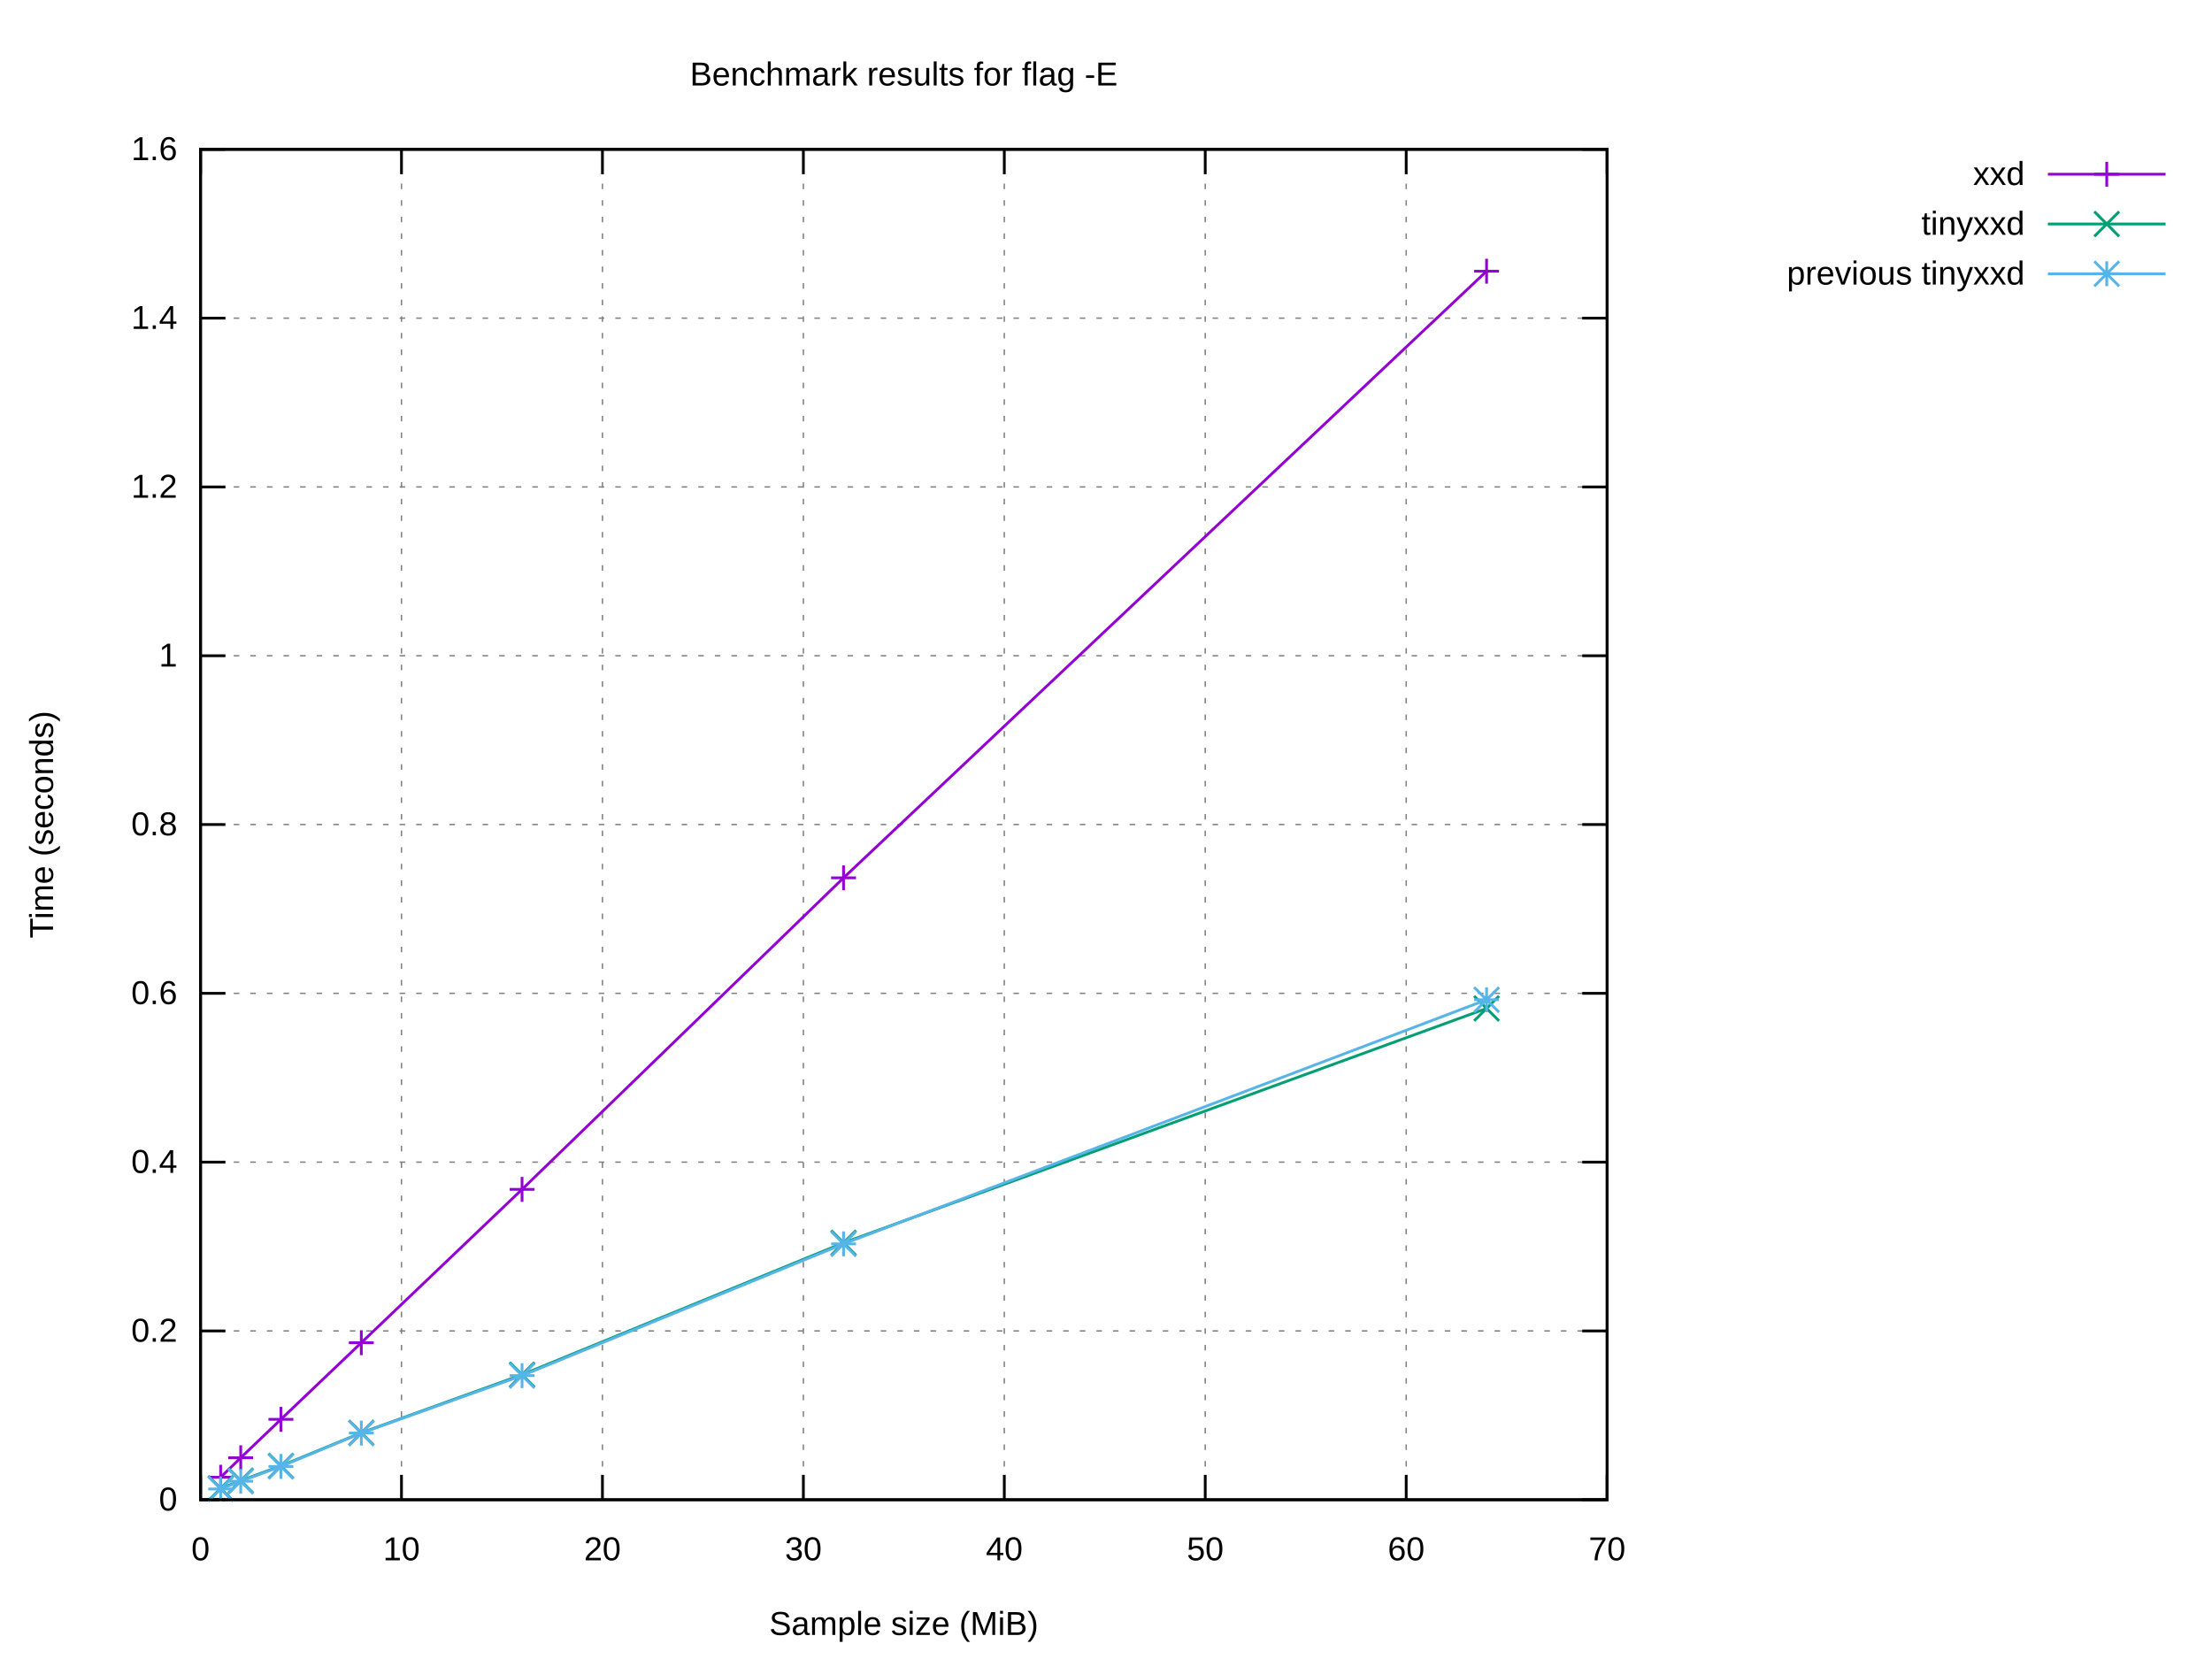
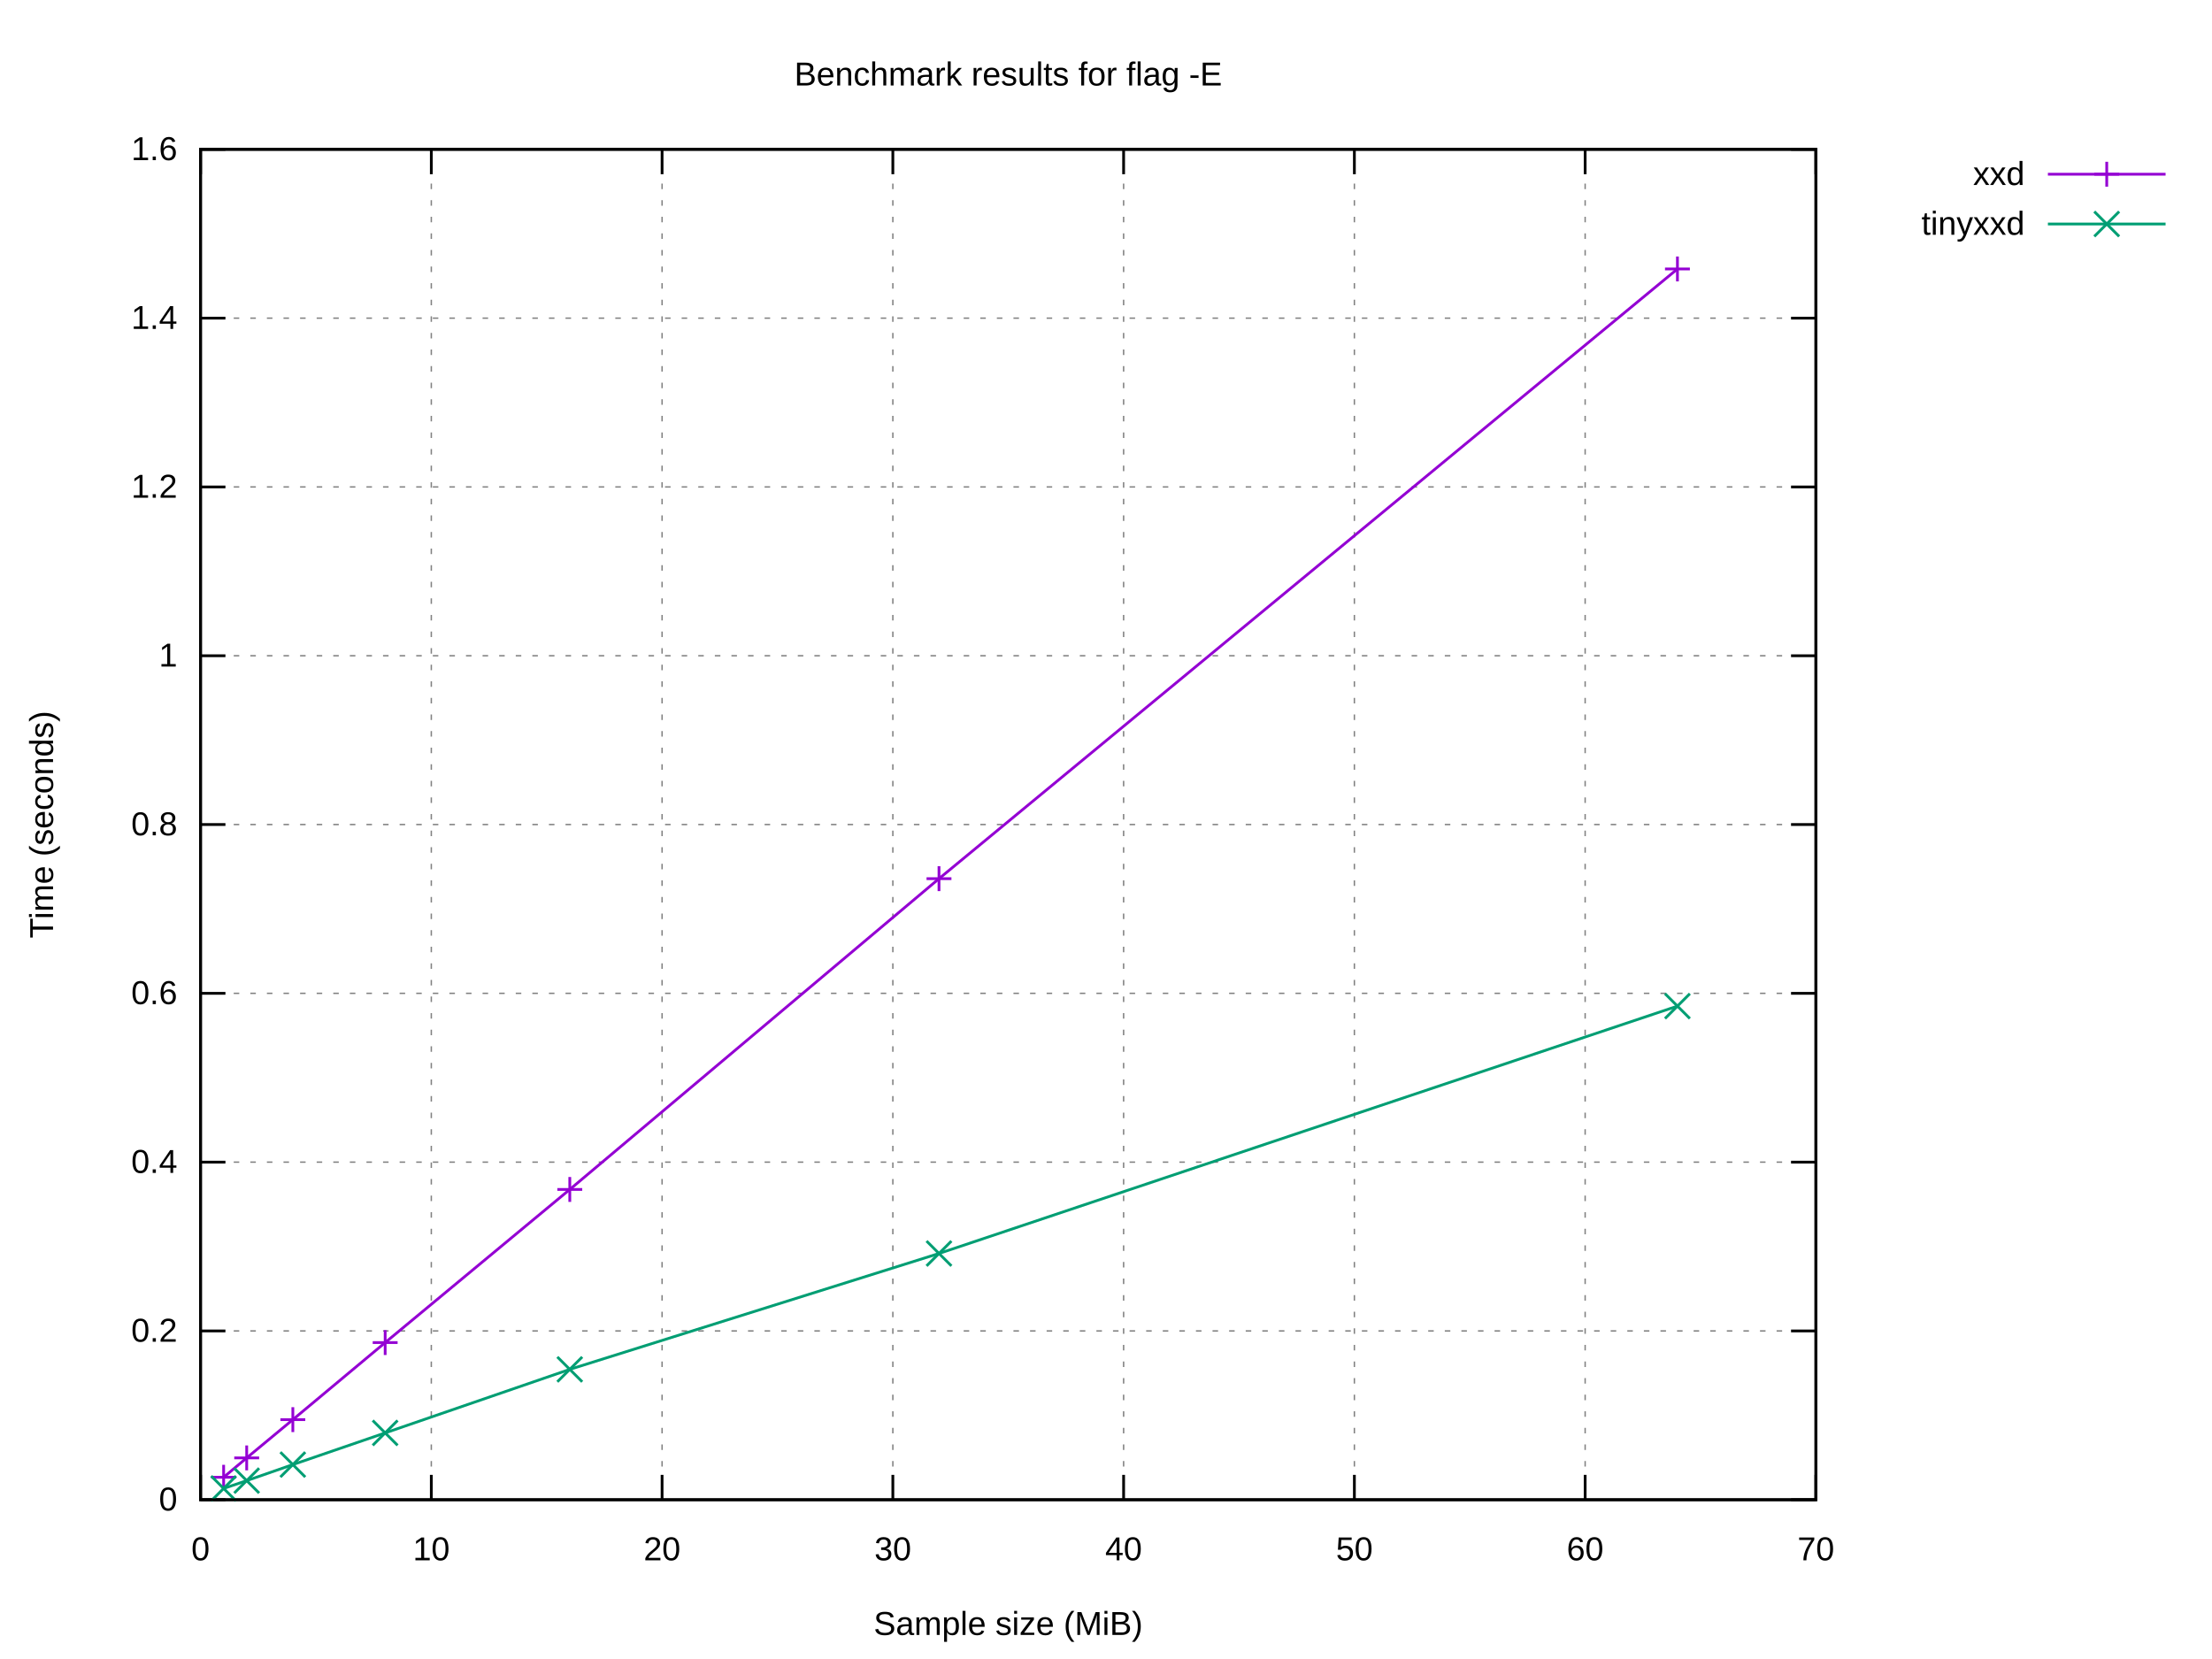
<svg xmlns="http://www.w3.org/2000/svg" xmlns:xlink="http://www.w3.org/1999/xlink" width="800" height="600" viewBox="0 0 800 600">
  <g id="gnuplot_canvas">
    <rect x="0" y="0" width="800" height="600" fill="#ffffff" />
    <defs>
      <circle id="gpDot" r="0.5" stroke-width="0.5" stroke="currentColor" />
      <path id="gpPt0" stroke-width="0.222" stroke="currentColor" d="M-1,0 h2 M0,-1 v2" />
      <path id="gpPt1" stroke-width="0.222" stroke="currentColor" d="M-1,-1 L1,1 M1,-1 L-1,1" />
      <path id="gpPt2" stroke-width="0.222" stroke="currentColor" d="M-1,0 L1,0 M0,-1 L0,1 M-1,-1 L1,1 M-1,1 L1,-1" />
      <rect id="gpPt3" stroke-width="0.222" stroke="currentColor" x="-1" y="-1" width="2" height="2" />
      <rect id="gpPt4" stroke-width="0.222" stroke="currentColor" fill="currentColor" x="-1" y="-1" width="2" height="2" />
      <circle id="gpPt5" stroke-width="0.222" stroke="currentColor" cx="0" cy="0" r="1" />
      <use xlink:href="#gpPt5" id="gpPt6" fill="currentColor" stroke="none" />
      <path id="gpPt7" stroke-width="0.222" stroke="currentColor" d="M0,-1.33 L-1.33,0.67 L1.33,0.67 z" />
      <use xlink:href="#gpPt7" id="gpPt8" fill="currentColor" stroke="none" />
      <use xlink:href="#gpPt7" id="gpPt9" stroke="currentColor" transform="rotate(180)" />
      <use xlink:href="#gpPt9" id="gpPt10" fill="currentColor" stroke="none" />
      <use xlink:href="#gpPt3" id="gpPt11" stroke="currentColor" transform="rotate(45)" />
      <use xlink:href="#gpPt11" id="gpPt12" fill="currentColor" stroke="none" />
      <path id="gpPt13" stroke-width="0.222" stroke="currentColor" d="M0,1.330 L1.265,0.411 L0.782,-1.067 L-0.782,-1.076 L-1.265,0.411 z" />
      <use xlink:href="#gpPt13" id="gpPt14" fill="currentColor" stroke="none" />
      <filter id="textbox" filterUnits="objectBoundingBox" x="0" y="0" height="1" width="1">
        <feFlood flood-color="#FFFFFF" flood-opacity="1" result="bgnd" />
        <feComposite in="SourceGraphic" in2="bgnd" operator="atop" />
      </filter>
      <filter id="greybox" filterUnits="objectBoundingBox" x="0" y="0" height="1" width="1">
        <feFlood flood-color="lightgrey" flood-opacity="1" result="grey" />
        <feComposite in="SourceGraphic" in2="grey" operator="atop" />
      </filter>
    </defs>
    <g fill="none" color="#FFFFFF" stroke="currentColor" stroke-width="1.00" stroke-linecap="butt" stroke-linejoin="miter">
</g>
    <g fill="none" color="black" stroke="currentColor" stroke-width="1.00" stroke-linecap="butt" stroke-linejoin="miter">
</g>
    <g fill="none" color="black" stroke="black" stroke-width="0.50" stroke-linecap="butt" stroke-linejoin="miter">
</g>
    <g fill="none" color="gray" stroke="currentColor" stroke-width="0.50" stroke-linecap="butt" stroke-linejoin="miter">
-       <path stroke="gray" stroke-dasharray="2,4" class="gridline" d="M72.53,542.40 L581.24,542.40  " />
-     </g>
-     <g fill="none" color="gray" stroke="gray" stroke-width="1.00" stroke-linecap="butt" stroke-linejoin="miter">
- </g>
-     <g fill="none" color="black" stroke="currentColor" stroke-width="1.00" stroke-linecap="butt" stroke-linejoin="miter">
-       <path stroke="black" d="M72.53,542.40 L81.53,542.40 M581.24,542.40 L572.24,542.40  " />
+       <path stroke="gray" stroke-dasharray="2,4" class="gridline" d="M72.53,542.40 L656.75,542.40  " />
+     </g>
+     <g fill="none" color="gray" stroke="gray" stroke-width="1.00" stroke-linecap="butt" stroke-linejoin="miter">
+ </g>
+     <g fill="none" color="black" stroke="currentColor" stroke-width="1.00" stroke-linecap="butt" stroke-linejoin="miter">
+       <path stroke="black" d="M72.53,542.40 L81.53,542.40 M656.75,542.40 L647.75,542.40  " />
      <g transform="translate(64.14,546.30)" stroke="none" fill="black" font-family="Arial" font-size="12.00" text-anchor="end">
        <text>
          <tspan font-family="Arial"> 0</tspan>
        </text>
      </g>
    </g>
    <g fill="none" color="black" stroke="currentColor" stroke-width="1.00" stroke-linecap="butt" stroke-linejoin="miter">
</g>
    <g fill="none" color="black" stroke="black" stroke-width="0.50" stroke-linecap="butt" stroke-linejoin="miter">
</g>
    <g fill="none" color="gray" stroke="currentColor" stroke-width="0.50" stroke-linecap="butt" stroke-linejoin="miter">
-       <path stroke="gray" stroke-dasharray="2,4" class="gridline" d="M72.53,481.35 L581.24,481.35  " />
-     </g>
-     <g fill="none" color="gray" stroke="gray" stroke-width="1.00" stroke-linecap="butt" stroke-linejoin="miter">
- </g>
-     <g fill="none" color="black" stroke="currentColor" stroke-width="1.00" stroke-linecap="butt" stroke-linejoin="miter">
-       <path stroke="black" d="M72.53,481.35 L81.53,481.35 M581.24,481.35 L572.24,481.35  " />
+       <path stroke="gray" stroke-dasharray="2,4" class="gridline" d="M72.53,481.35 L656.75,481.35  " />
+     </g>
+     <g fill="none" color="gray" stroke="gray" stroke-width="1.00" stroke-linecap="butt" stroke-linejoin="miter">
+ </g>
+     <g fill="none" color="black" stroke="currentColor" stroke-width="1.00" stroke-linecap="butt" stroke-linejoin="miter">
+       <path stroke="black" d="M72.53,481.35 L81.53,481.35 M656.75,481.35 L647.75,481.35  " />
      <g transform="translate(64.14,485.25)" stroke="none" fill="black" font-family="Arial" font-size="12.00" text-anchor="end">
        <text>
          <tspan font-family="Arial"> 0.2</tspan>
        </text>
      </g>
    </g>
    <g fill="none" color="black" stroke="currentColor" stroke-width="1.00" stroke-linecap="butt" stroke-linejoin="miter">
</g>
    <g fill="none" color="black" stroke="black" stroke-width="0.50" stroke-linecap="butt" stroke-linejoin="miter">
</g>
    <g fill="none" color="gray" stroke="currentColor" stroke-width="0.50" stroke-linecap="butt" stroke-linejoin="miter">
-       <path stroke="gray" stroke-dasharray="2,4" class="gridline" d="M72.53,420.30 L581.24,420.30  " />
-     </g>
-     <g fill="none" color="gray" stroke="gray" stroke-width="1.00" stroke-linecap="butt" stroke-linejoin="miter">
- </g>
-     <g fill="none" color="black" stroke="currentColor" stroke-width="1.00" stroke-linecap="butt" stroke-linejoin="miter">
-       <path stroke="black" d="M72.53,420.30 L81.53,420.30 M581.24,420.30 L572.24,420.30  " />
+       <path stroke="gray" stroke-dasharray="2,4" class="gridline" d="M72.53,420.30 L656.75,420.30  " />
+     </g>
+     <g fill="none" color="gray" stroke="gray" stroke-width="1.00" stroke-linecap="butt" stroke-linejoin="miter">
+ </g>
+     <g fill="none" color="black" stroke="currentColor" stroke-width="1.00" stroke-linecap="butt" stroke-linejoin="miter">
+       <path stroke="black" d="M72.53,420.30 L81.53,420.30 M656.75,420.30 L647.75,420.30  " />
      <g transform="translate(64.14,424.20)" stroke="none" fill="black" font-family="Arial" font-size="12.00" text-anchor="end">
        <text>
          <tspan font-family="Arial"> 0.4</tspan>
        </text>
      </g>
    </g>
    <g fill="none" color="black" stroke="currentColor" stroke-width="1.00" stroke-linecap="butt" stroke-linejoin="miter">
</g>
    <g fill="none" color="black" stroke="black" stroke-width="0.50" stroke-linecap="butt" stroke-linejoin="miter">
</g>
    <g fill="none" color="gray" stroke="currentColor" stroke-width="0.50" stroke-linecap="butt" stroke-linejoin="miter">
-       <path stroke="gray" stroke-dasharray="2,4" class="gridline" d="M72.53,359.25 L581.24,359.25  " />
-     </g>
-     <g fill="none" color="gray" stroke="gray" stroke-width="1.00" stroke-linecap="butt" stroke-linejoin="miter">
- </g>
-     <g fill="none" color="black" stroke="currentColor" stroke-width="1.00" stroke-linecap="butt" stroke-linejoin="miter">
-       <path stroke="black" d="M72.53,359.25 L81.53,359.25 M581.24,359.25 L572.24,359.25  " />
+       <path stroke="gray" stroke-dasharray="2,4" class="gridline" d="M72.53,359.25 L656.75,359.25  " />
+     </g>
+     <g fill="none" color="gray" stroke="gray" stroke-width="1.00" stroke-linecap="butt" stroke-linejoin="miter">
+ </g>
+     <g fill="none" color="black" stroke="currentColor" stroke-width="1.00" stroke-linecap="butt" stroke-linejoin="miter">
+       <path stroke="black" d="M72.53,359.25 L81.53,359.25 M656.75,359.25 L647.75,359.25  " />
      <g transform="translate(64.14,363.15)" stroke="none" fill="black" font-family="Arial" font-size="12.00" text-anchor="end">
        <text>
          <tspan font-family="Arial"> 0.6</tspan>
        </text>
      </g>
    </g>
    <g fill="none" color="black" stroke="currentColor" stroke-width="1.00" stroke-linecap="butt" stroke-linejoin="miter">
</g>
    <g fill="none" color="black" stroke="black" stroke-width="0.50" stroke-linecap="butt" stroke-linejoin="miter">
</g>
    <g fill="none" color="gray" stroke="currentColor" stroke-width="0.50" stroke-linecap="butt" stroke-linejoin="miter">
-       <path stroke="gray" stroke-dasharray="2,4" class="gridline" d="M72.53,298.20 L581.24,298.20  " />
-     </g>
-     <g fill="none" color="gray" stroke="gray" stroke-width="1.00" stroke-linecap="butt" stroke-linejoin="miter">
- </g>
-     <g fill="none" color="black" stroke="currentColor" stroke-width="1.00" stroke-linecap="butt" stroke-linejoin="miter">
-       <path stroke="black" d="M72.53,298.20 L81.53,298.20 M581.24,298.20 L572.24,298.20  " />
+       <path stroke="gray" stroke-dasharray="2,4" class="gridline" d="M72.53,298.20 L656.75,298.20  " />
+     </g>
+     <g fill="none" color="gray" stroke="gray" stroke-width="1.00" stroke-linecap="butt" stroke-linejoin="miter">
+ </g>
+     <g fill="none" color="black" stroke="currentColor" stroke-width="1.00" stroke-linecap="butt" stroke-linejoin="miter">
+       <path stroke="black" d="M72.53,298.20 L81.53,298.20 M656.75,298.20 L647.75,298.20  " />
      <g transform="translate(64.14,302.10)" stroke="none" fill="black" font-family="Arial" font-size="12.00" text-anchor="end">
        <text>
          <tspan font-family="Arial"> 0.8</tspan>
        </text>
      </g>
    </g>
    <g fill="none" color="black" stroke="currentColor" stroke-width="1.00" stroke-linecap="butt" stroke-linejoin="miter">
</g>
    <g fill="none" color="black" stroke="black" stroke-width="0.50" stroke-linecap="butt" stroke-linejoin="miter">
</g>
    <g fill="none" color="gray" stroke="currentColor" stroke-width="0.50" stroke-linecap="butt" stroke-linejoin="miter">
-       <path stroke="gray" stroke-dasharray="2,4" class="gridline" d="M72.53,237.16 L581.24,237.16  " />
-     </g>
-     <g fill="none" color="gray" stroke="gray" stroke-width="1.00" stroke-linecap="butt" stroke-linejoin="miter">
- </g>
-     <g fill="none" color="black" stroke="currentColor" stroke-width="1.00" stroke-linecap="butt" stroke-linejoin="miter">
-       <path stroke="black" d="M72.53,237.16 L81.53,237.16 M581.24,237.16 L572.24,237.16  " />
+       <path stroke="gray" stroke-dasharray="2,4" class="gridline" d="M72.53,237.16 L656.75,237.16  " />
+     </g>
+     <g fill="none" color="gray" stroke="gray" stroke-width="1.00" stroke-linecap="butt" stroke-linejoin="miter">
+ </g>
+     <g fill="none" color="black" stroke="currentColor" stroke-width="1.00" stroke-linecap="butt" stroke-linejoin="miter">
+       <path stroke="black" d="M72.53,237.16 L81.53,237.16 M656.75,237.16 L647.75,237.16  " />
      <g transform="translate(64.14,241.06)" stroke="none" fill="black" font-family="Arial" font-size="12.00" text-anchor="end">
        <text>
          <tspan font-family="Arial"> 1</tspan>
        </text>
      </g>
    </g>
    <g fill="none" color="black" stroke="currentColor" stroke-width="1.00" stroke-linecap="butt" stroke-linejoin="miter">
</g>
    <g fill="none" color="black" stroke="black" stroke-width="0.50" stroke-linecap="butt" stroke-linejoin="miter">
</g>
    <g fill="none" color="gray" stroke="currentColor" stroke-width="0.50" stroke-linecap="butt" stroke-linejoin="miter">
-       <path stroke="gray" stroke-dasharray="2,4" class="gridline" d="M72.53,176.11 L581.24,176.11  " />
-     </g>
-     <g fill="none" color="gray" stroke="gray" stroke-width="1.00" stroke-linecap="butt" stroke-linejoin="miter">
- </g>
-     <g fill="none" color="black" stroke="currentColor" stroke-width="1.00" stroke-linecap="butt" stroke-linejoin="miter">
-       <path stroke="black" d="M72.53,176.11 L81.53,176.11 M581.24,176.11 L572.24,176.11  " />
+       <path stroke="gray" stroke-dasharray="2,4" class="gridline" d="M72.53,176.11 L656.75,176.11  " />
+     </g>
+     <g fill="none" color="gray" stroke="gray" stroke-width="1.00" stroke-linecap="butt" stroke-linejoin="miter">
+ </g>
+     <g fill="none" color="black" stroke="currentColor" stroke-width="1.00" stroke-linecap="butt" stroke-linejoin="miter">
+       <path stroke="black" d="M72.53,176.11 L81.53,176.11 M656.75,176.11 L647.75,176.11  " />
      <g transform="translate(64.14,180.01)" stroke="none" fill="black" font-family="Arial" font-size="12.00" text-anchor="end">
        <text>
          <tspan font-family="Arial"> 1.2</tspan>
        </text>
      </g>
    </g>
    <g fill="none" color="black" stroke="currentColor" stroke-width="1.00" stroke-linecap="butt" stroke-linejoin="miter">
</g>
    <g fill="none" color="black" stroke="black" stroke-width="0.50" stroke-linecap="butt" stroke-linejoin="miter">
</g>
    <g fill="none" color="gray" stroke="currentColor" stroke-width="0.50" stroke-linecap="butt" stroke-linejoin="miter">
-       <path stroke="gray" stroke-dasharray="2,4" class="gridline" d="M72.53,115.06 L581.24,115.06  " />
-     </g>
-     <g fill="none" color="gray" stroke="gray" stroke-width="1.00" stroke-linecap="butt" stroke-linejoin="miter">
- </g>
-     <g fill="none" color="black" stroke="currentColor" stroke-width="1.00" stroke-linecap="butt" stroke-linejoin="miter">
-       <path stroke="black" d="M72.53,115.06 L81.53,115.06 M581.24,115.06 L572.24,115.06  " />
+       <path stroke="gray" stroke-dasharray="2,4" class="gridline" d="M72.53,115.06 L656.75,115.06  " />
+     </g>
+     <g fill="none" color="gray" stroke="gray" stroke-width="1.00" stroke-linecap="butt" stroke-linejoin="miter">
+ </g>
+     <g fill="none" color="black" stroke="currentColor" stroke-width="1.00" stroke-linecap="butt" stroke-linejoin="miter">
+       <path stroke="black" d="M72.53,115.06 L81.53,115.06 M656.75,115.06 L647.75,115.06  " />
      <g transform="translate(64.14,118.96)" stroke="none" fill="black" font-family="Arial" font-size="12.00" text-anchor="end">
        <text>
          <tspan font-family="Arial"> 1.4</tspan>
        </text>
      </g>
    </g>
    <g fill="none" color="black" stroke="currentColor" stroke-width="1.00" stroke-linecap="butt" stroke-linejoin="miter">
</g>
    <g fill="none" color="black" stroke="black" stroke-width="0.50" stroke-linecap="butt" stroke-linejoin="miter">
</g>
    <g fill="none" color="gray" stroke="currentColor" stroke-width="0.50" stroke-linecap="butt" stroke-linejoin="miter">
-       <path stroke="gray" stroke-dasharray="2,4" class="gridline" d="M72.53,54.01 L581.24,54.01  " />
-     </g>
-     <g fill="none" color="gray" stroke="gray" stroke-width="1.00" stroke-linecap="butt" stroke-linejoin="miter">
- </g>
-     <g fill="none" color="black" stroke="currentColor" stroke-width="1.00" stroke-linecap="butt" stroke-linejoin="miter">
-       <path stroke="black" d="M72.53,54.01 L81.53,54.01 M581.24,54.01 L572.24,54.01  " />
+       <path stroke="gray" stroke-dasharray="2,4" class="gridline" d="M72.53,54.01 L656.75,54.01  " />
+     </g>
+     <g fill="none" color="gray" stroke="gray" stroke-width="1.00" stroke-linecap="butt" stroke-linejoin="miter">
+ </g>
+     <g fill="none" color="black" stroke="currentColor" stroke-width="1.00" stroke-linecap="butt" stroke-linejoin="miter">
+       <path stroke="black" d="M72.53,54.01 L81.53,54.01 M656.75,54.01 L647.75,54.01  " />
      <g transform="translate(64.14,57.91)" stroke="none" fill="black" font-family="Arial" font-size="12.00" text-anchor="end">
        <text>
          <tspan font-family="Arial"> 1.6</tspan>
        </text>
      </g>
    </g>
    <g fill="none" color="black" stroke="currentColor" stroke-width="1.00" stroke-linecap="butt" stroke-linejoin="miter">
</g>
    <g fill="none" color="black" stroke="black" stroke-width="0.50" stroke-linecap="butt" stroke-linejoin="miter">
</g>
    <g fill="none" color="gray" stroke="currentColor" stroke-width="0.50" stroke-linecap="butt" stroke-linejoin="miter">
      <path stroke="gray" stroke-dasharray="2,4" class="gridline" d="M72.53,542.40 L72.53,54.01  " />
    </g>
    <g fill="none" color="gray" stroke="gray" stroke-width="1.00" stroke-linecap="butt" stroke-linejoin="miter">
</g>
    <g fill="none" color="black" stroke="currentColor" stroke-width="1.00" stroke-linecap="butt" stroke-linejoin="miter">
      <path stroke="black" d="M72.53,542.40 L72.53,533.40 M72.53,54.01 L72.53,63.01  " />
      <g transform="translate(72.53,564.30)" stroke="none" fill="black" font-family="Arial" font-size="12.00" text-anchor="middle">
        <text>
          <tspan font-family="Arial"> 0</tspan>
        </text>
      </g>
    </g>
    <g fill="none" color="black" stroke="currentColor" stroke-width="1.00" stroke-linecap="butt" stroke-linejoin="miter">
</g>
    <g fill="none" color="black" stroke="black" stroke-width="0.50" stroke-linecap="butt" stroke-linejoin="miter">
</g>
    <g fill="none" color="gray" stroke="currentColor" stroke-width="0.50" stroke-linecap="butt" stroke-linejoin="miter">
-       <path stroke="gray" stroke-dasharray="2,4" class="gridline" d="M145.20,542.40 L145.20,54.01  " />
-     </g>
-     <g fill="none" color="gray" stroke="gray" stroke-width="1.00" stroke-linecap="butt" stroke-linejoin="miter">
- </g>
-     <g fill="none" color="black" stroke="currentColor" stroke-width="1.00" stroke-linecap="butt" stroke-linejoin="miter">
-       <path stroke="black" d="M145.20,542.40 L145.20,533.40 M145.20,54.01 L145.20,63.01  " />
-       <g transform="translate(145.20,564.30)" stroke="none" fill="black" font-family="Arial" font-size="12.00" text-anchor="middle">
+       <path stroke="gray" stroke-dasharray="2,4" class="gridline" d="M155.99,542.40 L155.99,54.01  " />
+     </g>
+     <g fill="none" color="gray" stroke="gray" stroke-width="1.00" stroke-linecap="butt" stroke-linejoin="miter">
+ </g>
+     <g fill="none" color="black" stroke="currentColor" stroke-width="1.00" stroke-linecap="butt" stroke-linejoin="miter">
+       <path stroke="black" d="M155.99,542.40 L155.99,533.40 M155.99,54.01 L155.99,63.01  " />
+       <g transform="translate(155.99,564.30)" stroke="none" fill="black" font-family="Arial" font-size="12.00" text-anchor="middle">
        <text>
          <tspan font-family="Arial"> 10</tspan>
        </text>
      </g>
    </g>
    <g fill="none" color="black" stroke="currentColor" stroke-width="1.00" stroke-linecap="butt" stroke-linejoin="miter">
</g>
    <g fill="none" color="black" stroke="black" stroke-width="0.50" stroke-linecap="butt" stroke-linejoin="miter">
</g>
    <g fill="none" color="gray" stroke="currentColor" stroke-width="0.50" stroke-linecap="butt" stroke-linejoin="miter">
-       <path stroke="gray" stroke-dasharray="2,4" class="gridline" d="M217.88,542.40 L217.88,54.01  " />
-     </g>
-     <g fill="none" color="gray" stroke="gray" stroke-width="1.00" stroke-linecap="butt" stroke-linejoin="miter">
- </g>
-     <g fill="none" color="black" stroke="currentColor" stroke-width="1.00" stroke-linecap="butt" stroke-linejoin="miter">
-       <path stroke="black" d="M217.88,542.40 L217.88,533.40 M217.88,54.01 L217.88,63.01  " />
-       <g transform="translate(217.88,564.30)" stroke="none" fill="black" font-family="Arial" font-size="12.00" text-anchor="middle">
+       <path stroke="gray" stroke-dasharray="2,4" class="gridline" d="M239.45,542.40 L239.45,54.01  " />
+     </g>
+     <g fill="none" color="gray" stroke="gray" stroke-width="1.00" stroke-linecap="butt" stroke-linejoin="miter">
+ </g>
+     <g fill="none" color="black" stroke="currentColor" stroke-width="1.00" stroke-linecap="butt" stroke-linejoin="miter">
+       <path stroke="black" d="M239.45,542.40 L239.45,533.40 M239.45,54.01 L239.45,63.01  " />
+       <g transform="translate(239.45,564.30)" stroke="none" fill="black" font-family="Arial" font-size="12.00" text-anchor="middle">
        <text>
          <tspan font-family="Arial"> 20</tspan>
        </text>
      </g>
    </g>
    <g fill="none" color="black" stroke="currentColor" stroke-width="1.00" stroke-linecap="butt" stroke-linejoin="miter">
</g>
    <g fill="none" color="black" stroke="black" stroke-width="0.50" stroke-linecap="butt" stroke-linejoin="miter">
</g>
    <g fill="none" color="gray" stroke="currentColor" stroke-width="0.50" stroke-linecap="butt" stroke-linejoin="miter">
-       <path stroke="gray" stroke-dasharray="2,4" class="gridline" d="M290.55,542.40 L290.55,54.01  " />
-     </g>
-     <g fill="none" color="gray" stroke="gray" stroke-width="1.00" stroke-linecap="butt" stroke-linejoin="miter">
- </g>
-     <g fill="none" color="black" stroke="currentColor" stroke-width="1.00" stroke-linecap="butt" stroke-linejoin="miter">
-       <path stroke="black" d="M290.55,542.40 L290.55,533.40 M290.55,54.01 L290.55,63.01  " />
-       <g transform="translate(290.55,564.30)" stroke="none" fill="black" font-family="Arial" font-size="12.00" text-anchor="middle">
+       <path stroke="gray" stroke-dasharray="2,4" class="gridline" d="M322.91,542.40 L322.91,54.01  " />
+     </g>
+     <g fill="none" color="gray" stroke="gray" stroke-width="1.00" stroke-linecap="butt" stroke-linejoin="miter">
+ </g>
+     <g fill="none" color="black" stroke="currentColor" stroke-width="1.00" stroke-linecap="butt" stroke-linejoin="miter">
+       <path stroke="black" d="M322.91,542.40 L322.91,533.40 M322.91,54.01 L322.91,63.01  " />
+       <g transform="translate(322.91,564.30)" stroke="none" fill="black" font-family="Arial" font-size="12.00" text-anchor="middle">
        <text>
          <tspan font-family="Arial"> 30</tspan>
        </text>
      </g>
    </g>
    <g fill="none" color="black" stroke="currentColor" stroke-width="1.00" stroke-linecap="butt" stroke-linejoin="miter">
</g>
    <g fill="none" color="black" stroke="black" stroke-width="0.50" stroke-linecap="butt" stroke-linejoin="miter">
</g>
    <g fill="none" color="gray" stroke="currentColor" stroke-width="0.50" stroke-linecap="butt" stroke-linejoin="miter">
-       <path stroke="gray" stroke-dasharray="2,4" class="gridline" d="M363.22,542.40 L363.22,54.01  " />
-     </g>
-     <g fill="none" color="gray" stroke="gray" stroke-width="1.00" stroke-linecap="butt" stroke-linejoin="miter">
- </g>
-     <g fill="none" color="black" stroke="currentColor" stroke-width="1.00" stroke-linecap="butt" stroke-linejoin="miter">
-       <path stroke="black" d="M363.22,542.40 L363.22,533.40 M363.22,54.01 L363.22,63.01  " />
-       <g transform="translate(363.22,564.30)" stroke="none" fill="black" font-family="Arial" font-size="12.00" text-anchor="middle">
+       <path stroke="gray" stroke-dasharray="2,4" class="gridline" d="M406.37,542.40 L406.37,54.01  " />
+     </g>
+     <g fill="none" color="gray" stroke="gray" stroke-width="1.00" stroke-linecap="butt" stroke-linejoin="miter">
+ </g>
+     <g fill="none" color="black" stroke="currentColor" stroke-width="1.00" stroke-linecap="butt" stroke-linejoin="miter">
+       <path stroke="black" d="M406.37,542.40 L406.37,533.40 M406.37,54.01 L406.37,63.01  " />
+       <g transform="translate(406.37,564.30)" stroke="none" fill="black" font-family="Arial" font-size="12.00" text-anchor="middle">
        <text>
          <tspan font-family="Arial"> 40</tspan>
        </text>
      </g>
    </g>
    <g fill="none" color="black" stroke="currentColor" stroke-width="1.00" stroke-linecap="butt" stroke-linejoin="miter">
</g>
    <g fill="none" color="black" stroke="black" stroke-width="0.50" stroke-linecap="butt" stroke-linejoin="miter">
</g>
    <g fill="none" color="gray" stroke="currentColor" stroke-width="0.50" stroke-linecap="butt" stroke-linejoin="miter">
-       <path stroke="gray" stroke-dasharray="2,4" class="gridline" d="M435.89,542.40 L435.89,54.01  " />
-     </g>
-     <g fill="none" color="gray" stroke="gray" stroke-width="1.00" stroke-linecap="butt" stroke-linejoin="miter">
- </g>
-     <g fill="none" color="black" stroke="currentColor" stroke-width="1.00" stroke-linecap="butt" stroke-linejoin="miter">
-       <path stroke="black" d="M435.89,542.40 L435.89,533.40 M435.89,54.01 L435.89,63.01  " />
-       <g transform="translate(435.89,564.30)" stroke="none" fill="black" font-family="Arial" font-size="12.00" text-anchor="middle">
+       <path stroke="gray" stroke-dasharray="2,4" class="gridline" d="M489.83,542.40 L489.83,54.01  " />
+     </g>
+     <g fill="none" color="gray" stroke="gray" stroke-width="1.00" stroke-linecap="butt" stroke-linejoin="miter">
+ </g>
+     <g fill="none" color="black" stroke="currentColor" stroke-width="1.00" stroke-linecap="butt" stroke-linejoin="miter">
+       <path stroke="black" d="M489.83,542.40 L489.83,533.40 M489.83,54.01 L489.83,63.01  " />
+       <g transform="translate(489.83,564.30)" stroke="none" fill="black" font-family="Arial" font-size="12.00" text-anchor="middle">
        <text>
          <tspan font-family="Arial"> 50</tspan>
        </text>
      </g>
    </g>
    <g fill="none" color="black" stroke="currentColor" stroke-width="1.00" stroke-linecap="butt" stroke-linejoin="miter">
</g>
    <g fill="none" color="black" stroke="black" stroke-width="0.50" stroke-linecap="butt" stroke-linejoin="miter">
</g>
    <g fill="none" color="gray" stroke="currentColor" stroke-width="0.50" stroke-linecap="butt" stroke-linejoin="miter">
-       <path stroke="gray" stroke-dasharray="2,4" class="gridline" d="M508.57,542.40 L508.57,54.01  " />
-     </g>
-     <g fill="none" color="gray" stroke="gray" stroke-width="1.00" stroke-linecap="butt" stroke-linejoin="miter">
- </g>
-     <g fill="none" color="black" stroke="currentColor" stroke-width="1.00" stroke-linecap="butt" stroke-linejoin="miter">
-       <path stroke="black" d="M508.57,542.40 L508.57,533.40 M508.57,54.01 L508.57,63.01  " />
-       <g transform="translate(508.57,564.30)" stroke="none" fill="black" font-family="Arial" font-size="12.00" text-anchor="middle">
+       <path stroke="gray" stroke-dasharray="2,4" class="gridline" d="M573.29,542.40 L573.29,54.01  " />
+     </g>
+     <g fill="none" color="gray" stroke="gray" stroke-width="1.00" stroke-linecap="butt" stroke-linejoin="miter">
+ </g>
+     <g fill="none" color="black" stroke="currentColor" stroke-width="1.00" stroke-linecap="butt" stroke-linejoin="miter">
+       <path stroke="black" d="M573.29,542.40 L573.29,533.40 M573.29,54.01 L573.29,63.01  " />
+       <g transform="translate(573.29,564.30)" stroke="none" fill="black" font-family="Arial" font-size="12.00" text-anchor="middle">
        <text>
          <tspan font-family="Arial"> 60</tspan>
        </text>
      </g>
    </g>
    <g fill="none" color="black" stroke="currentColor" stroke-width="1.00" stroke-linecap="butt" stroke-linejoin="miter">
</g>
    <g fill="none" color="black" stroke="black" stroke-width="0.50" stroke-linecap="butt" stroke-linejoin="miter">
</g>
    <g fill="none" color="gray" stroke="currentColor" stroke-width="0.50" stroke-linecap="butt" stroke-linejoin="miter">
-       <path stroke="gray" stroke-dasharray="2,4" class="gridline" d="M581.24,542.40 L581.24,54.01  " />
-     </g>
-     <g fill="none" color="gray" stroke="gray" stroke-width="1.00" stroke-linecap="butt" stroke-linejoin="miter">
- </g>
-     <g fill="none" color="black" stroke="currentColor" stroke-width="1.00" stroke-linecap="butt" stroke-linejoin="miter">
-       <path stroke="black" d="M581.24,542.40 L581.24,533.40 M581.24,54.01 L581.24,63.01  " />
-       <g transform="translate(581.24,564.30)" stroke="none" fill="black" font-family="Arial" font-size="12.00" text-anchor="middle">
+       <path stroke="gray" stroke-dasharray="2,4" class="gridline" d="M656.75,542.40 L656.75,54.01  " />
+     </g>
+     <g fill="none" color="gray" stroke="gray" stroke-width="1.00" stroke-linecap="butt" stroke-linejoin="miter">
+ </g>
+     <g fill="none" color="black" stroke="currentColor" stroke-width="1.00" stroke-linecap="butt" stroke-linejoin="miter">
+       <path stroke="black" d="M656.75,542.40 L656.75,533.40 M656.75,54.01 L656.75,63.01  " />
+       <g transform="translate(656.75,564.30)" stroke="none" fill="black" font-family="Arial" font-size="12.00" text-anchor="middle">
        <text>
          <tspan font-family="Arial"> 70</tspan>
        </text>
      </g>
    </g>
    <g fill="none" color="black" stroke="currentColor" stroke-width="1.00" stroke-linecap="butt" stroke-linejoin="miter">
</g>
    <g fill="none" color="black" stroke="currentColor" stroke-width="1.00" stroke-linecap="butt" stroke-linejoin="miter">
-       <path stroke="black" d="M72.53,54.01 L72.53,542.40 L581.24,542.40 L581.24,54.01 L72.53,54.01 Z  " />
+       <path stroke="black" d="M72.53,54.01 L72.53,542.40 L656.75,542.40 L656.75,54.01 L72.53,54.01 Z  " />
    </g>
    <g fill="none" color="black" stroke="currentColor" stroke-width="1.00" stroke-linecap="butt" stroke-linejoin="miter">
</g>
    <g id="gnuplot_plot_1">
      <g fill="none" color="black" stroke="currentColor" stroke-width="1.00" stroke-linecap="butt" stroke-linejoin="miter">
        <g transform="translate(732.26,66.91)" stroke="none" fill="black" font-family="Arial" font-size="12.00" text-anchor="end">
          <text>
            <tspan font-family="Arial">xxd</tspan>
          </text>
        </g>
      </g>
      <g fill="none" color="black" stroke="currentColor" stroke-width="1.00" stroke-linecap="butt" stroke-linejoin="miter">
-         <path stroke="rgb(148,   0, 211)" d="M740.65,63.01 L783.21,63.01 M537.64,98.08 L305.08,317.48 L188.81,430.15 L130.67,485.61 L101.60,513.32 L87.06,527.22   L79.80,534.26  " />
-         <use xlink:href="#gpPt0" transform="translate(537.64,98.08) scale(4.50)" color="rgb(148,   0, 211)" />
-         <use xlink:href="#gpPt0" transform="translate(305.08,317.48) scale(4.50)" color="rgb(148,   0, 211)" />
-         <use xlink:href="#gpPt0" transform="translate(188.81,430.15) scale(4.50)" color="rgb(148,   0, 211)" />
-         <use xlink:href="#gpPt0" transform="translate(130.67,485.61) scale(4.50)" color="rgb(148,   0, 211)" />
-         <use xlink:href="#gpPt0" transform="translate(101.60,513.32) scale(4.50)" color="rgb(148,   0, 211)" />
-         <use xlink:href="#gpPt0" transform="translate(87.06,527.22) scale(4.50)" color="rgb(148,   0, 211)" />
-         <use xlink:href="#gpPt0" transform="translate(79.80,534.26) scale(4.50)" color="rgb(148,   0, 211)" />
+         <path stroke="rgb(148,   0, 211)" d="M740.65,63.01 L783.21,63.01 M606.67,97.27 L339.60,317.78 L206.07,430.18 L139.30,485.56 L105.91,513.43 L89.22,527.27   L80.88,534.27  " />
+         <use xlink:href="#gpPt0" transform="translate(606.67,97.27) scale(4.50)" color="rgb(148,   0, 211)" />
+         <use xlink:href="#gpPt0" transform="translate(339.60,317.78) scale(4.50)" color="rgb(148,   0, 211)" />
+         <use xlink:href="#gpPt0" transform="translate(206.07,430.18) scale(4.50)" color="rgb(148,   0, 211)" />
+         <use xlink:href="#gpPt0" transform="translate(139.30,485.56) scale(4.50)" color="rgb(148,   0, 211)" />
+         <use xlink:href="#gpPt0" transform="translate(105.91,513.43) scale(4.50)" color="rgb(148,   0, 211)" />
+         <use xlink:href="#gpPt0" transform="translate(89.22,527.27) scale(4.50)" color="rgb(148,   0, 211)" />
+         <use xlink:href="#gpPt0" transform="translate(80.88,534.27) scale(4.50)" color="rgb(148,   0, 211)" />
        <use xlink:href="#gpPt0" transform="translate(761.93,63.01) scale(4.50)" color="rgb(148,   0, 211)" />
      </g>
    </g>
    <g id="gnuplot_plot_2">
      <g fill="none" color="black" stroke="currentColor" stroke-width="1.00" stroke-linecap="butt" stroke-linejoin="miter">
        <g transform="translate(732.26,84.91)" stroke="none" fill="black" font-family="Arial" font-size="12.00" text-anchor="end">
          <text>
            <tspan font-family="Arial">tinyxxd</tspan>
          </text>
        </g>
      </g>
      <g fill="none" color="black" stroke="currentColor" stroke-width="1.00" stroke-linecap="butt" stroke-linejoin="miter">
-         <path stroke="rgb(  0, 158, 115)" d="M740.65,81.01 L783.21,81.01 M537.64,364.71 L305.08,449.48 L188.81,497.18 L130.67,518.19 L101.60,530.16 L87.06,535.49   L79.80,538.27  " />
-         <use xlink:href="#gpPt1" transform="translate(537.64,364.71) scale(4.50)" color="rgb(  0, 158, 115)" />
-         <use xlink:href="#gpPt1" transform="translate(305.08,449.48) scale(4.50)" color="rgb(  0, 158, 115)" />
-         <use xlink:href="#gpPt1" transform="translate(188.81,497.18) scale(4.50)" color="rgb(  0, 158, 115)" />
-         <use xlink:href="#gpPt1" transform="translate(130.67,518.19) scale(4.50)" color="rgb(  0, 158, 115)" />
-         <use xlink:href="#gpPt1" transform="translate(101.60,530.16) scale(4.50)" color="rgb(  0, 158, 115)" />
-         <use xlink:href="#gpPt1" transform="translate(87.06,535.49) scale(4.50)" color="rgb(  0, 158, 115)" />
-         <use xlink:href="#gpPt1" transform="translate(79.80,538.27) scale(4.50)" color="rgb(  0, 158, 115)" />
+         <path stroke="rgb(  0, 158, 115)" d="M740.65,81.01 L783.21,81.01 M606.67,363.87 L339.60,453.34 L206.07,495.25 L139.30,518.23 L105.91,529.69 L89.22,535.49   L80.88,538.32  " />
+         <use xlink:href="#gpPt1" transform="translate(606.67,363.87) scale(4.50)" color="rgb(  0, 158, 115)" />
+         <use xlink:href="#gpPt1" transform="translate(339.60,453.34) scale(4.50)" color="rgb(  0, 158, 115)" />
+         <use xlink:href="#gpPt1" transform="translate(206.07,495.25) scale(4.50)" color="rgb(  0, 158, 115)" />
+         <use xlink:href="#gpPt1" transform="translate(139.30,518.23) scale(4.50)" color="rgb(  0, 158, 115)" />
+         <use xlink:href="#gpPt1" transform="translate(105.91,529.69) scale(4.50)" color="rgb(  0, 158, 115)" />
+         <use xlink:href="#gpPt1" transform="translate(89.22,535.49) scale(4.50)" color="rgb(  0, 158, 115)" />
+         <use xlink:href="#gpPt1" transform="translate(80.88,538.32) scale(4.50)" color="rgb(  0, 158, 115)" />
        <use xlink:href="#gpPt1" transform="translate(761.93,81.01) scale(4.50)" color="rgb(  0, 158, 115)" />
      </g>
    </g>
-     <g id="gnuplot_plot_3">
-       <g fill="none" color="black" stroke="currentColor" stroke-width="1.00" stroke-linecap="butt" stroke-linejoin="miter">
-         <g transform="translate(732.26,102.91)" stroke="none" fill="black" font-family="Arial" font-size="12.00" text-anchor="end">
-           <text>
-             <tspan font-family="Arial">previous tinyxxd</tspan>
-           </text>
-         </g>
-       </g>
-       <g fill="none" color="black" stroke="currentColor" stroke-width="1.00" stroke-linecap="butt" stroke-linejoin="miter">
-         <path stroke="rgb( 86, 180, 233)" d="M740.65,99.01 L783.21,99.01 M537.64,361.57 L305.08,449.86 L188.81,497.51 L130.67,518.29 L101.60,530.35 L87.06,535.72   L79.80,538.50  " />
-         <use xlink:href="#gpPt2" transform="translate(537.64,361.57) scale(4.50)" color="rgb( 86, 180, 233)" />
-         <use xlink:href="#gpPt2" transform="translate(305.08,449.86) scale(4.50)" color="rgb( 86, 180, 233)" />
-         <use xlink:href="#gpPt2" transform="translate(188.81,497.51) scale(4.50)" color="rgb( 86, 180, 233)" />
-         <use xlink:href="#gpPt2" transform="translate(130.67,518.29) scale(4.50)" color="rgb( 86, 180, 233)" />
-         <use xlink:href="#gpPt2" transform="translate(101.60,530.35) scale(4.50)" color="rgb( 86, 180, 233)" />
-         <use xlink:href="#gpPt2" transform="translate(87.06,535.72) scale(4.50)" color="rgb( 86, 180, 233)" />
-         <use xlink:href="#gpPt2" transform="translate(79.80,538.50) scale(4.50)" color="rgb( 86, 180, 233)" />
-         <use xlink:href="#gpPt2" transform="translate(761.93,99.01) scale(4.50)" color="rgb( 86, 180, 233)" />
-       </g>
-     </g>
-     <g fill="none" color="#FFFFFF" stroke="rgb( 86, 180, 233)" stroke-width="2.00" stroke-linecap="butt" stroke-linejoin="miter">
+     <g fill="none" color="#FFFFFF" stroke="rgb(  0, 158, 115)" stroke-width="2.00" stroke-linecap="butt" stroke-linejoin="miter">
</g>
    <g fill="none" color="black" stroke="currentColor" stroke-width="2.00" stroke-linecap="butt" stroke-linejoin="miter">
</g>
    <g fill="none" color="black" stroke="black" stroke-width="1.00" stroke-linecap="butt" stroke-linejoin="miter">
</g>
    <g fill="none" color="black" stroke="currentColor" stroke-width="1.00" stroke-linecap="butt" stroke-linejoin="miter">
-       <path stroke="black" d="M72.53,54.01 L72.53,542.40 L581.24,542.40 L581.24,54.01 L72.53,54.01 Z  " />
+       <path stroke="black" d="M72.53,54.01 L72.53,542.40 L656.75,542.40 L656.75,54.01 L72.53,54.01 Z  " />
      <g transform="translate(19.18,298.21) rotate(270.00)" stroke="none" fill="black" font-family="Arial" font-size="12.00" text-anchor="middle">
        <text>
          <tspan font-family="Arial">Time (seconds)</tspan>
        </text>
      </g>
    </g>
    <g fill="none" color="black" stroke="currentColor" stroke-width="1.00" stroke-linecap="butt" stroke-linejoin="miter">
-       <g transform="translate(326.88,591.30)" stroke="none" fill="black" font-family="Arial" font-size="12.00" text-anchor="middle">
+       <g transform="translate(364.64,591.30)" stroke="none" fill="black" font-family="Arial" font-size="12.00" text-anchor="middle">
        <text>
          <tspan font-family="Arial">Sample size (MiB)</tspan>
        </text>
      </g>
    </g>
    <g fill="none" color="black" stroke="currentColor" stroke-width="1.00" stroke-linecap="butt" stroke-linejoin="miter">
</g>
    <g fill="none" color="black" stroke="currentColor" stroke-width="1.00" stroke-linecap="butt" stroke-linejoin="miter">
-       <g transform="translate(326.88,30.91)" stroke="none" fill="black" font-family="Arial" font-size="12.00" text-anchor="middle">
+       <g transform="translate(364.64,30.91)" stroke="none" fill="black" font-family="Arial" font-size="12.00" text-anchor="middle">
        <text>
          <tspan font-family="Arial">Benchmark results for flag -E</tspan>
        </text>
      </g>
    </g>
    <g fill="none" color="black" stroke="currentColor" stroke-width="1.00" stroke-linecap="butt" stroke-linejoin="miter">
</g>
  </g>
</svg>
